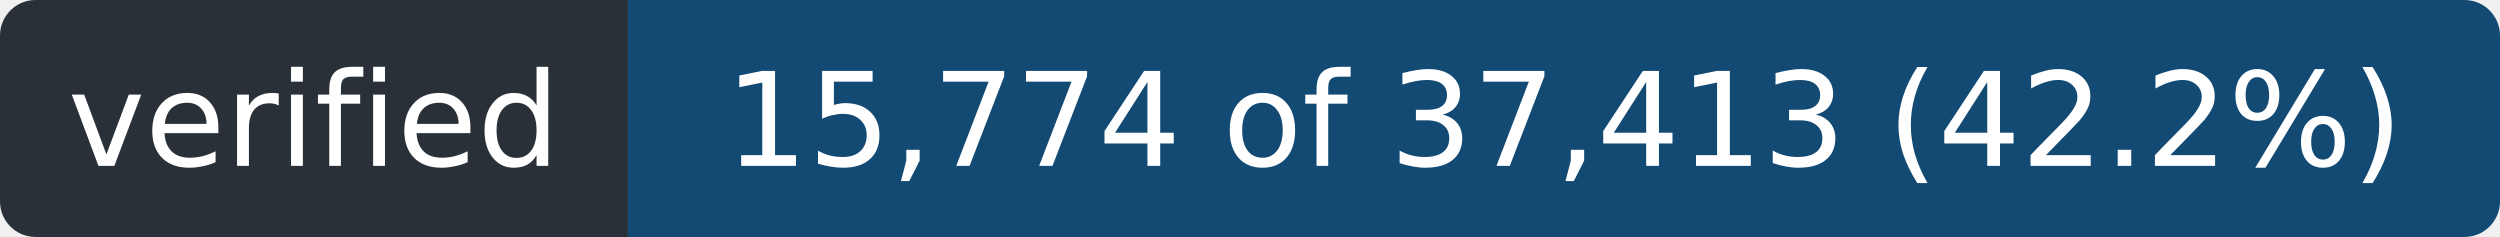
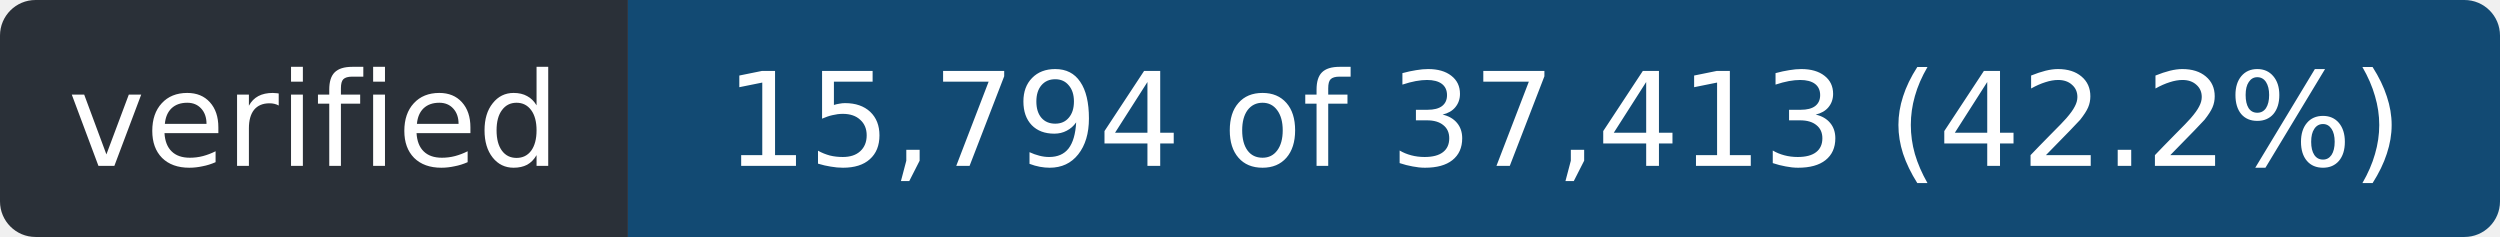
- <svg xmlns="http://www.w3.org/2000/svg" width="211" height="20" role="img" aria-label="verified: 15,774 of 37,413 (42.2%)">
+ <svg xmlns="http://www.w3.org/2000/svg" width="211" height="20" role="img" aria-label="verified: 15,794 of 37,413 (42.2%)">
  <clipPath id="r">
    <rect width="211" height="20" rx="3" />
  </clipPath>
  <g clip-path="url(#r)">
    <rect width="53" height="20" fill="#2a3038" />
    <rect x="53" width="158" height="20" fill="#124a73" />
  </g>
  <g fill="#fff" font-family="Verdana,Geneva,DejaVu Sans,sans-serif" font-size="11" text-anchor="middle">
    <text x="26.5" y="14" textLength="41">verified</text>
-     <text x="132.0" y="14" textLength="146">15,774 of 37,413 (42.2%)</text>
+     <text x="132.0" y="14" textLength="146">15,794 of 37,413 (42.2%)</text>
  </g>
</svg>
